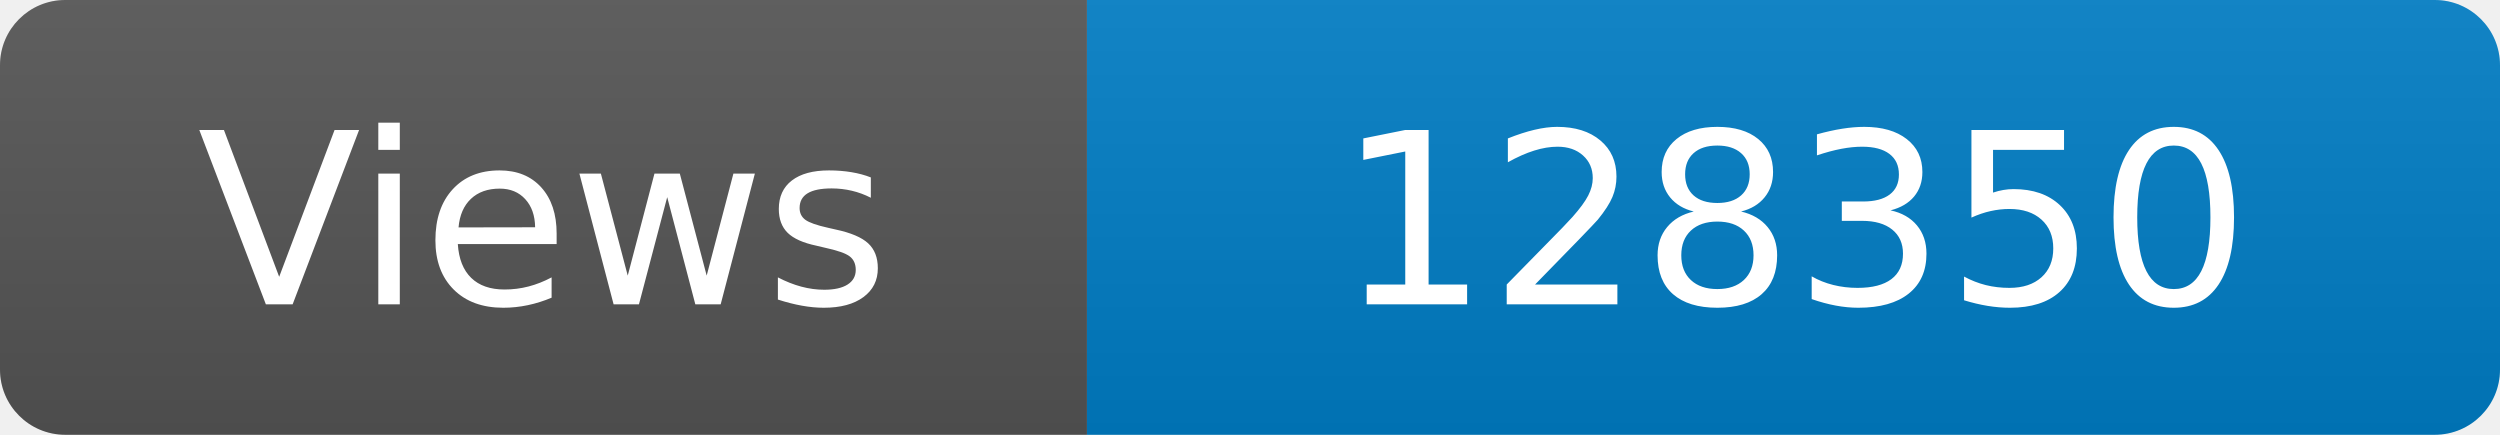
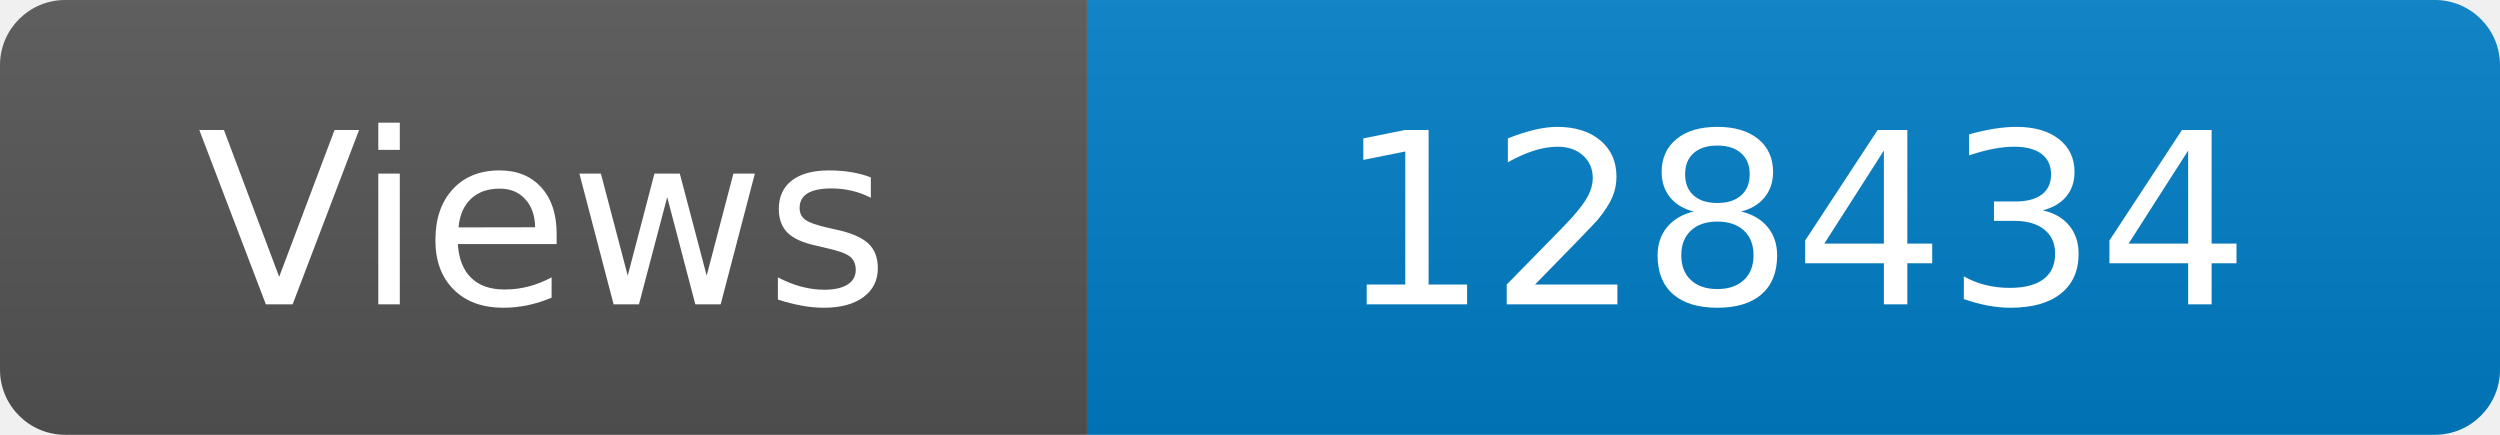
<svg xmlns="http://www.w3.org/2000/svg" width="115" height="20" role="img" aria-label="Maintained?: yes">
  <linearGradient id="s" x2="0" y2="100%">
    <stop offset="0" stop-color="#bbb" stop-opacity=".1" />
    <stop offset="1" stop-opacity=".1" />
  </linearGradient>
  <clipPath id="r">
    <rect width="115" height="20" rx="3" fill="#fff" />
  </clipPath>
  <g clip-path="url(#r)">
    <rect width="50" height="20" fill="#555" />
    <rect x="50" width="160" height="20" fill="#007ec6" />
    <rect width="115" height="20" fill="url(#s)" />
  </g>
  <g fill="#fff" text-anchor="middle" font-family="Verdana,Geneva,DejaVu Sans,sans-serif" font-size="110">
    <text x="250" y="140" transform="scale(.1)" fill="#fff">Views</text>
-     <text x="825" y="140" transform="scale(.1)" fill="#fff">128350</text>
+     <text x="825" y="140" transform="scale(.1)" fill="#fff">128434</text>
  </g>
</svg>
